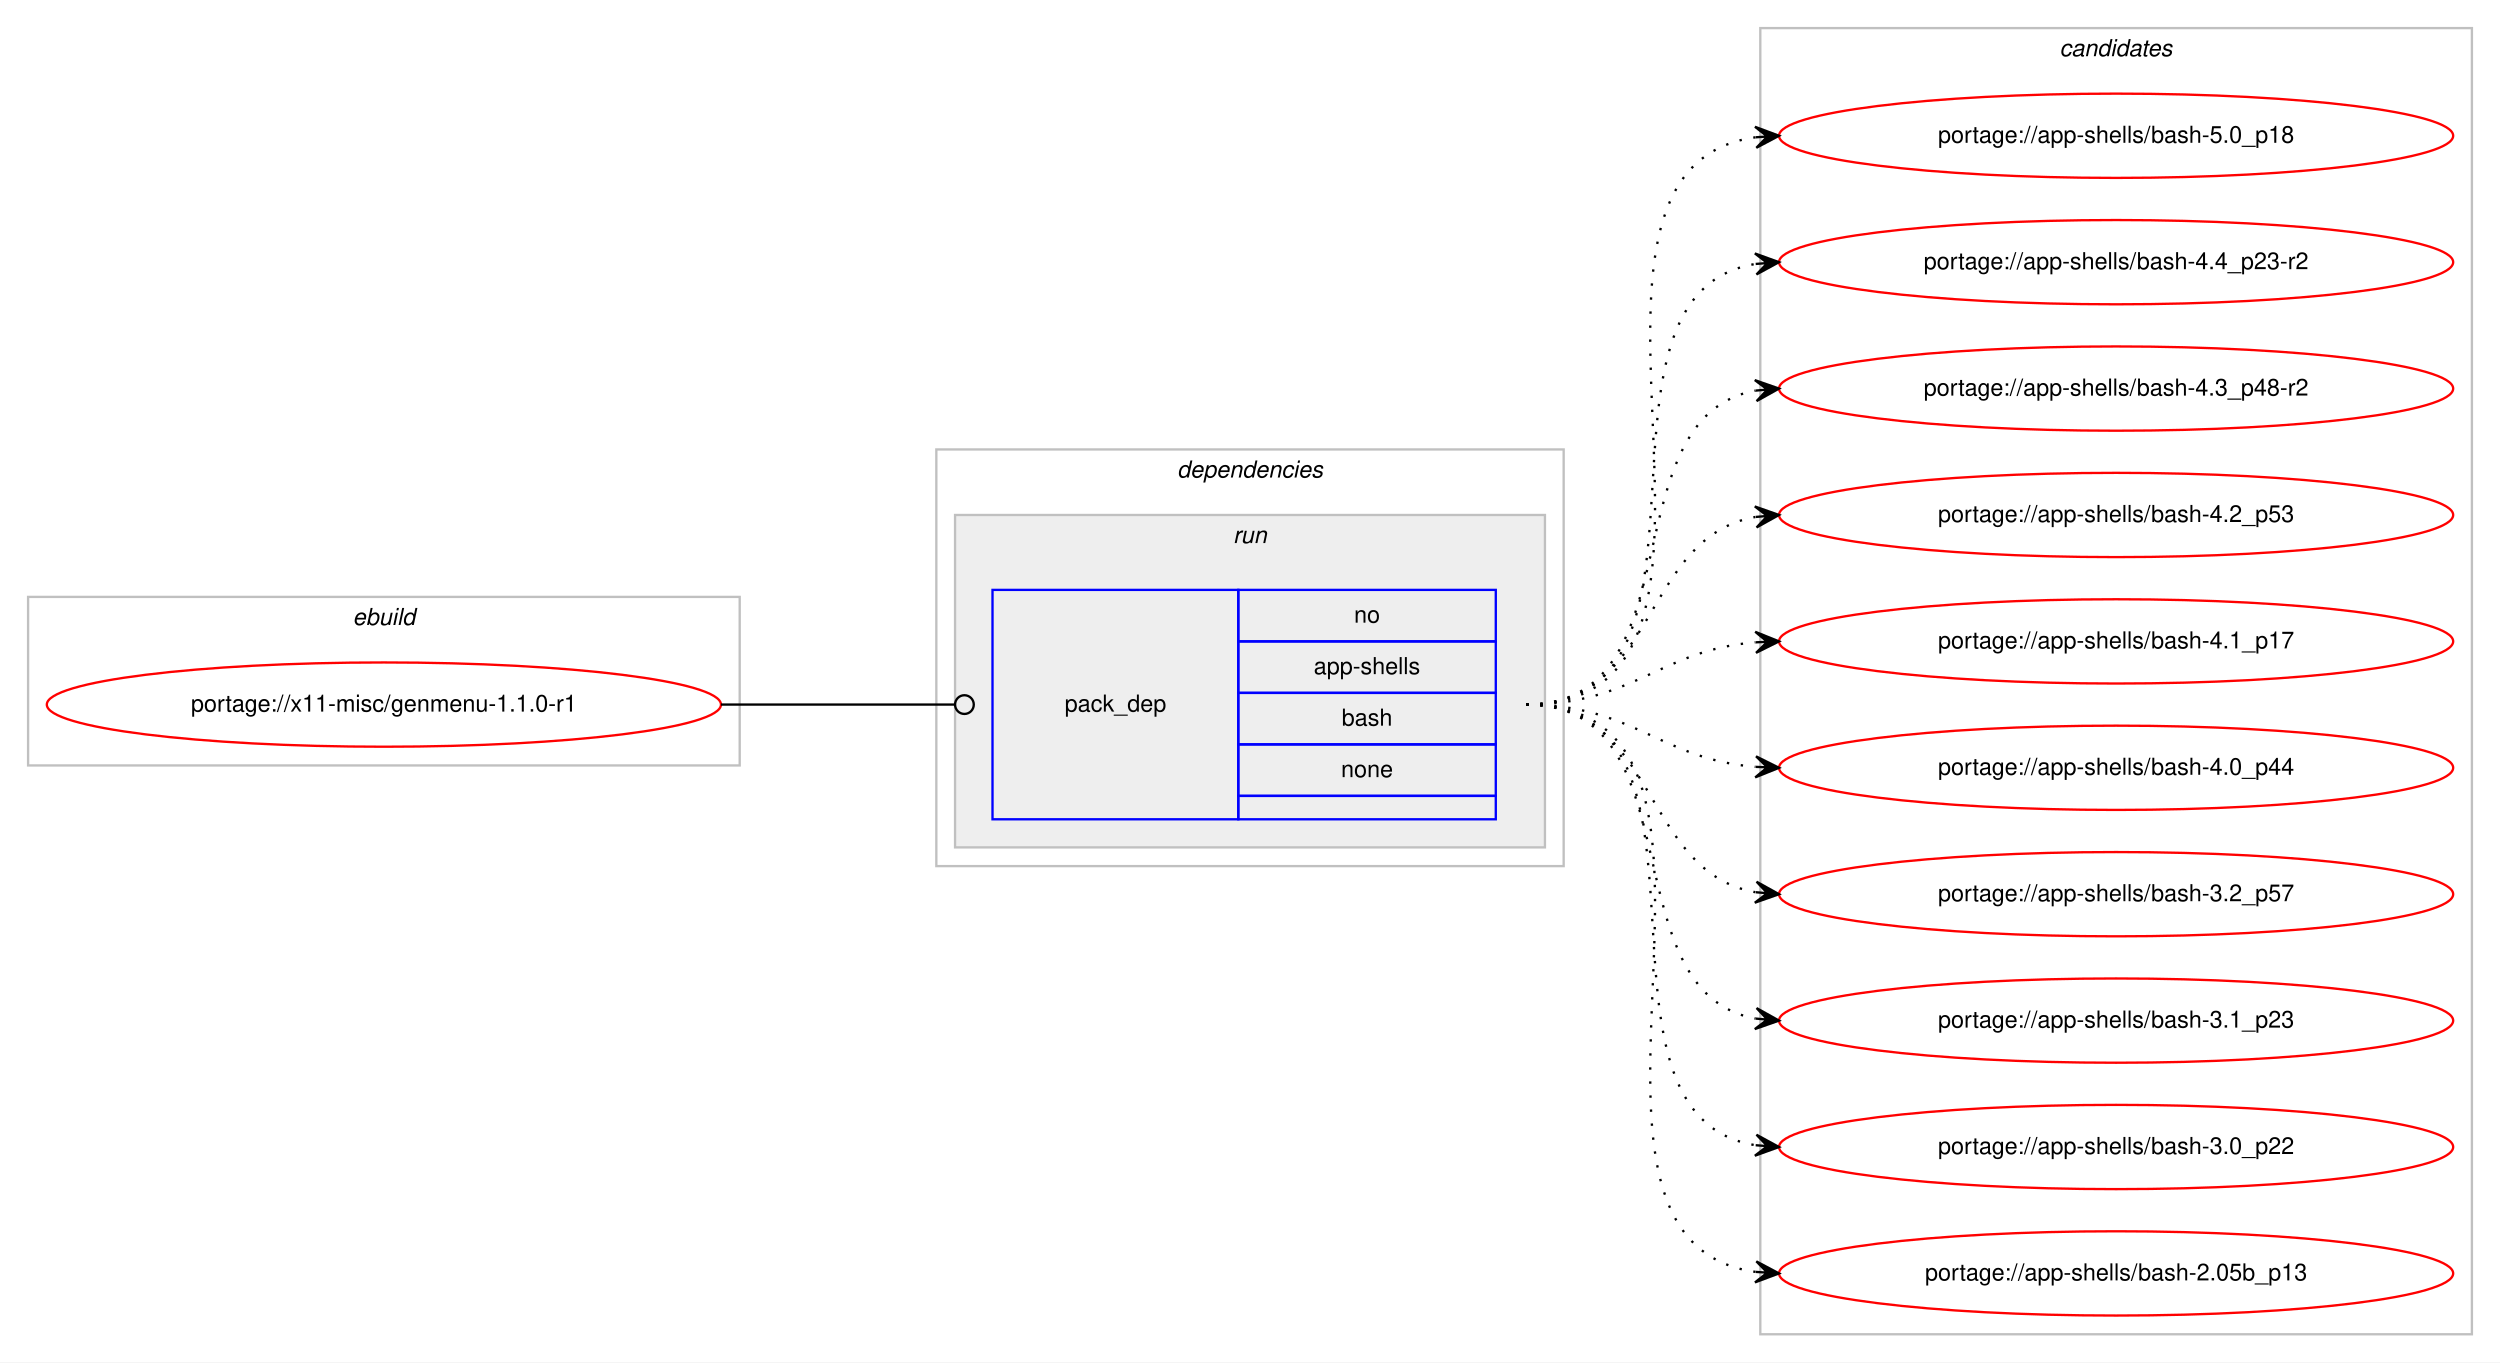
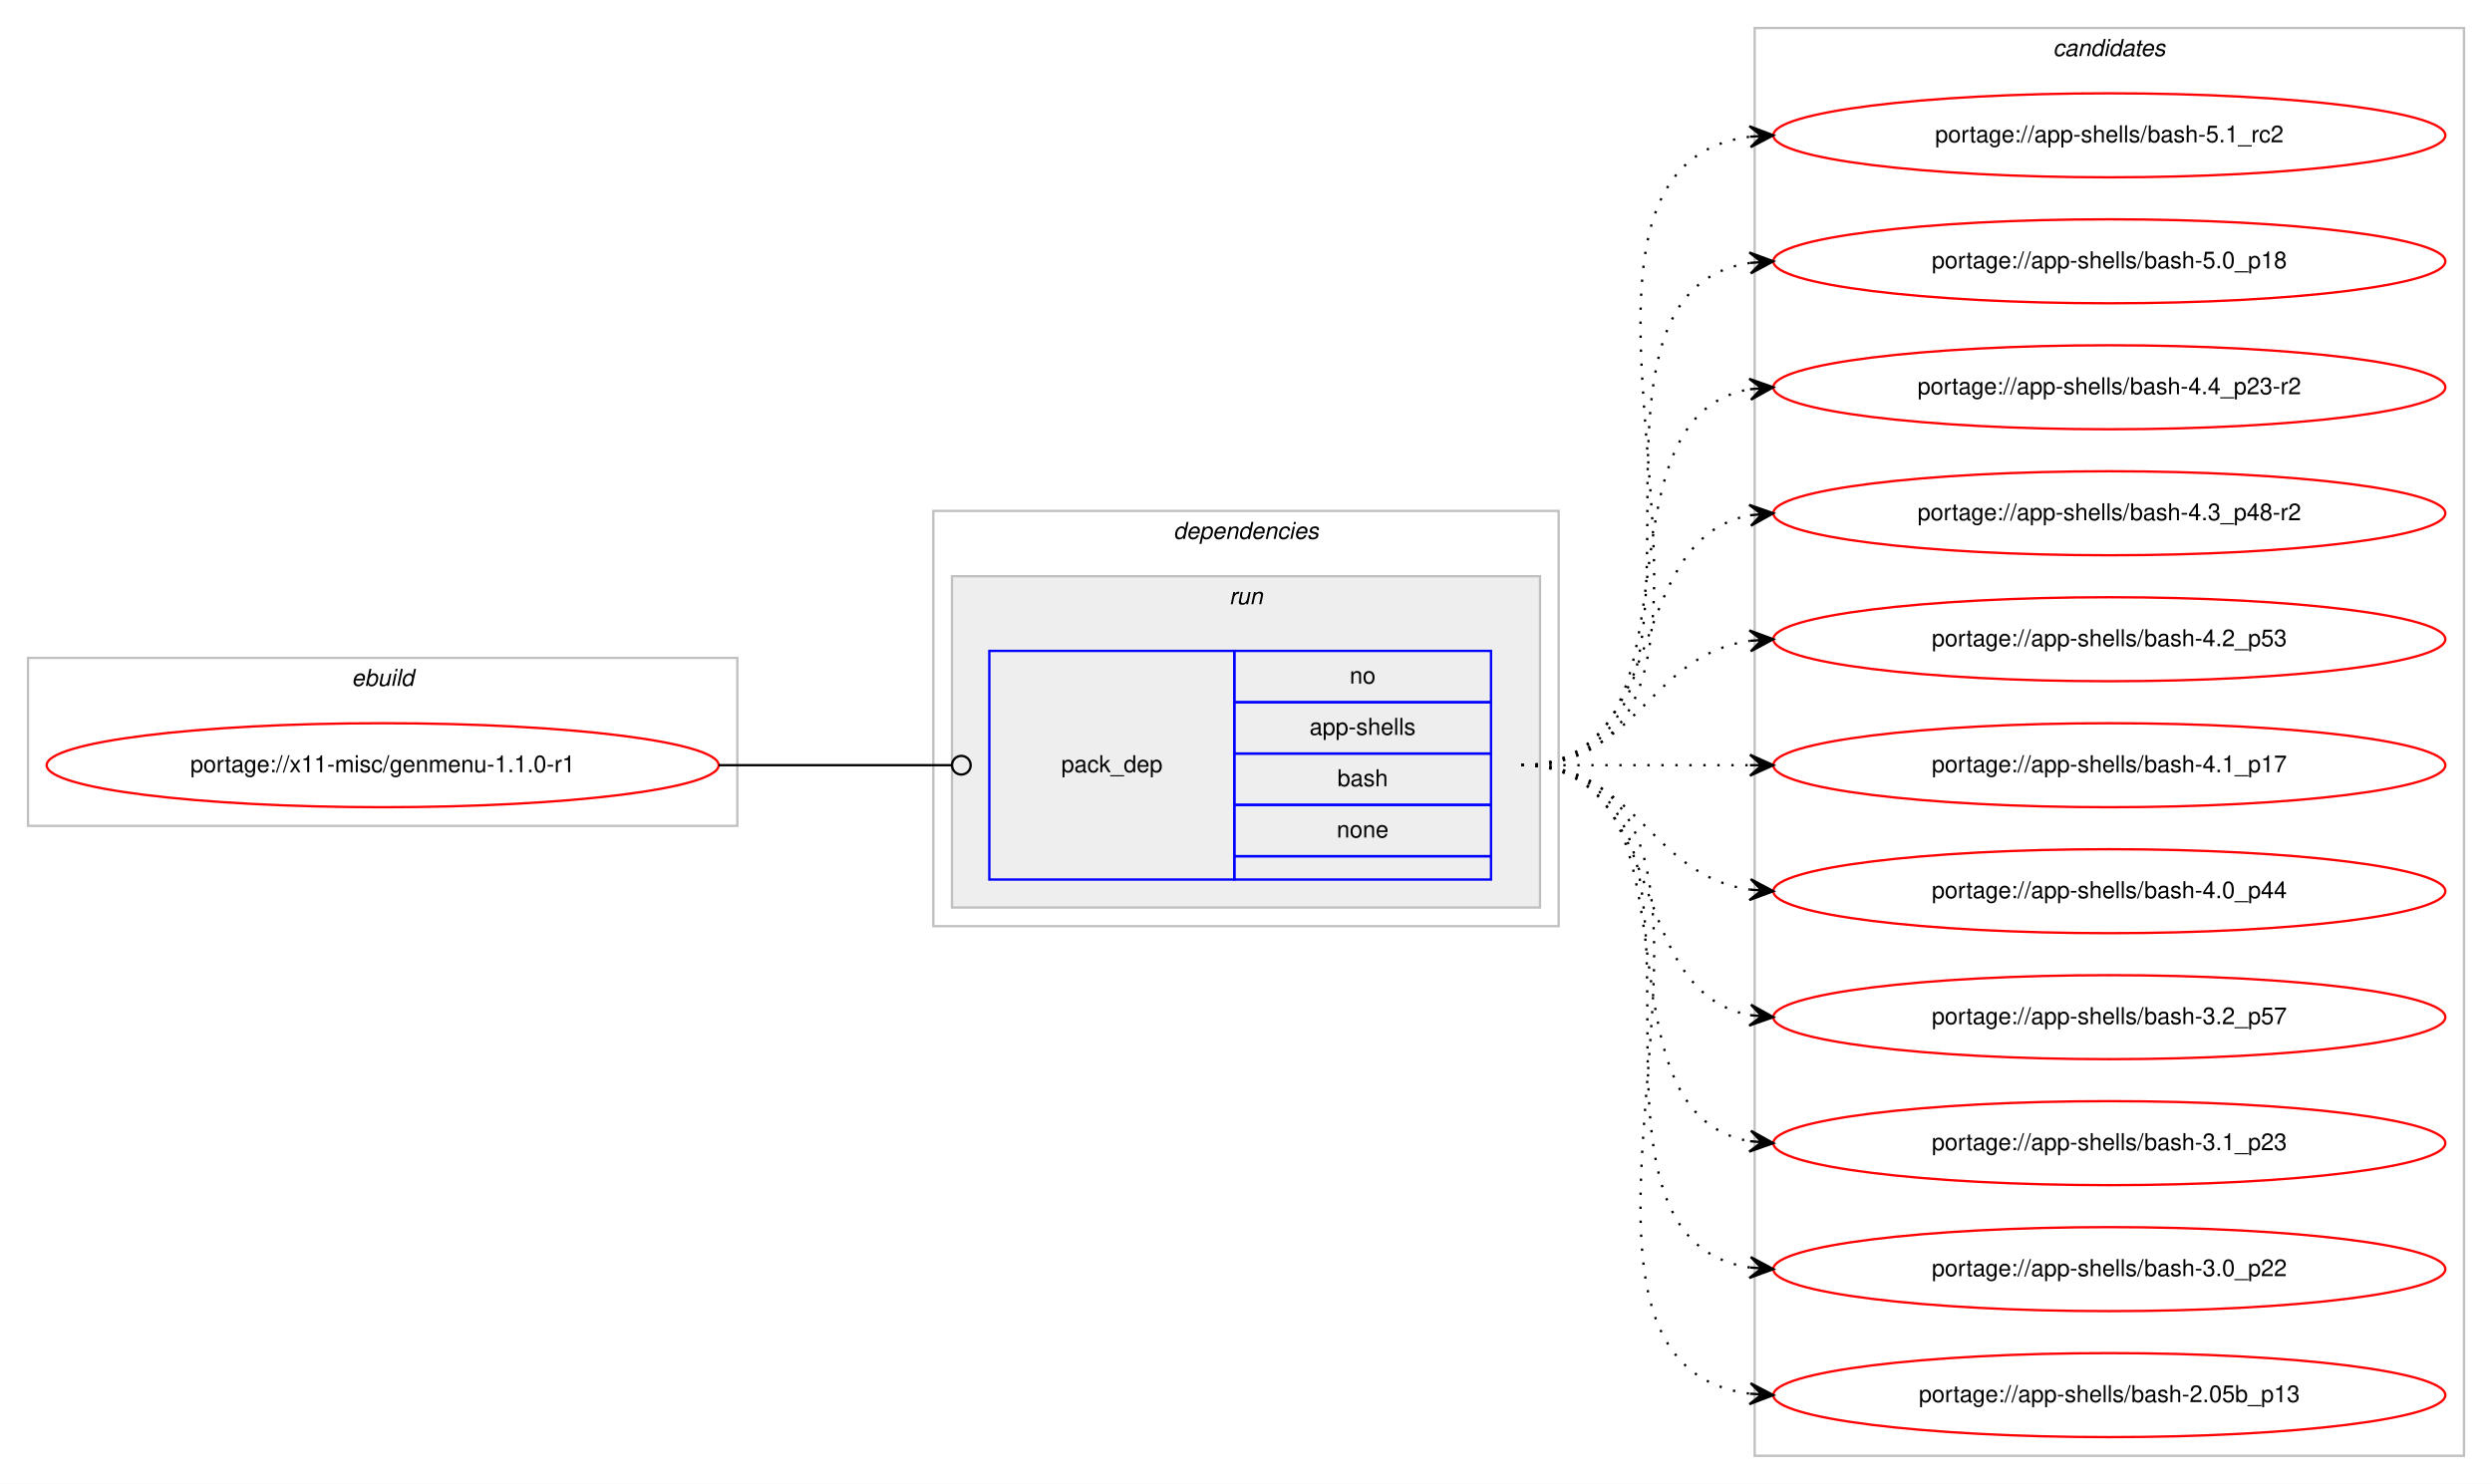
- <svg xmlns="http://www.w3.org/2000/svg" xmlns:xlink="http://www.w3.org/1999/xlink" width="1068pt" height="582pt" viewBox="0.00 0.00 1068.00 582.00">
-   <g id="graph0" class="graph" transform="scale(1 1) rotate(0) translate(4 578)">
-     <polygon fill="#ffffff" stroke="transparent" points="-4,4 -4,-578 1064,-578 1064,4 -4,4" />
+ <svg xmlns="http://www.w3.org/2000/svg" xmlns:xlink="http://www.w3.org/1999/xlink" width="1068pt" height="636pt" viewBox="0.00 0.00 1068.00 636.00">
+   <g id="graph0" class="graph" transform="scale(1 1) rotate(0) translate(4 632)">
+     <polygon fill="#ffffff" stroke="transparent" points="-4,4 -4,-632 1064,-632 1064,4 -4,4" />
    <g id="clust1" class="cluster">
-       <polygon fill="none" stroke="#c0c0c0" points="8,-251 8,-323 312,-323 312,-251 8,-251" />
-       <text text-anchor="start" x="146.663" y="-311" font-family="Helvetica,sans-Serif" font-style="italic" font-size="10.00" fill="#000000">ebuild</text>
+       <polygon fill="none" stroke="#c0c0c0" points="8,-278 8,-350 312,-350 312,-278 8,-278" />
+       <text text-anchor="start" x="146.663" y="-338" font-family="Helvetica,sans-Serif" font-style="italic" font-size="10.00" fill="#000000">ebuild</text>
    </g>
    <g id="clust2" class="cluster">
-       <polygon fill="none" stroke="#c0c0c0" points="396,-208 396,-386 664,-386 664,-208 396,-208" />
-       <text text-anchor="start" x="498.875" y="-374" font-family="Helvetica,sans-Serif" font-style="italic" font-size="10.00" fill="#000000">dependencies</text>
+       <polygon fill="none" stroke="#c0c0c0" points="396,-235 396,-413 664,-413 664,-235 396,-235" />
+       <text text-anchor="start" x="498.875" y="-401" font-family="Helvetica,sans-Serif" font-style="italic" font-size="10.00" fill="#000000">dependencies</text>
    </g>
    <g id="clust5" class="cluster">
-       <polygon fill="#eeeeee" stroke="#c0c0c0" points="404,-216 404,-358 656,-358 656,-216 404,-216" />
-       <text text-anchor="start" x="522.777" y="-346" font-family="Helvetica,sans-Serif" font-style="italic" font-size="10.00" fill="#000000">run</text>
+       <polygon fill="#eeeeee" stroke="#c0c0c0" points="404,-243 404,-385 656,-385 656,-243 404,-243" />
+       <text text-anchor="start" x="522.777" y="-373" font-family="Helvetica,sans-Serif" font-style="italic" font-size="10.00" fill="#000000">run</text>
    </g>
    <g id="clust7" class="cluster">
-       <polygon fill="none" stroke="#c0c0c0" points="748,-8 748,-566 1052,-566 1052,-8 748,-8" />
-       <text text-anchor="start" x="875.824" y="-554" font-family="Helvetica,sans-Serif" font-style="italic" font-size="10.00" fill="#000000">candidates</text>
+       <polygon fill="none" stroke="#c0c0c0" points="748,-8 748,-620 1052,-620 1052,-8 748,-8" />
+       <text text-anchor="start" x="875.824" y="-608" font-family="Helvetica,sans-Serif" font-style="italic" font-size="10.00" fill="#000000">candidates</text>
    </g>
    <g id="node1" class="node">
      <g id="a_node1">
        <a xlink:href="../x11-misc/genmenu-1.1.0-r1.svg" xlink:title="portage://x11-misc/genmenu-1.1.0-r1">
-           <ellipse fill="none" stroke="#ff0000" cx="160" cy="-277" rx="144" ry="18" />
-           <text text-anchor="middle" x="160" y="-274" font-family="Helvetica,sans-Serif" font-size="10.00" fill="#000000">portage://x11-misc/genmenu-1.1.0-r1</text>
+           <ellipse fill="none" stroke="#ff0000" cx="160" cy="-304" rx="144" ry="18" />
+           <text text-anchor="middle" x="160" y="-301" font-family="Helvetica,sans-Serif" font-size="10.00" fill="#000000">portage://x11-misc/genmenu-1.1.0-r1</text>
        </a>
      </g>
    </g>
    <g id="node2" class="node">
-       <polygon fill="none" stroke="#0000ff" points="420,-228 420,-326 525,-326 525,-228 420,-228" />
-       <text text-anchor="start" x="450.823" y="-274" font-family="Helvetica,sans-Serif" font-size="10.00" fill="#000000">pack_dep</text>
-       <polygon fill="none" stroke="#0000ff" points="525,-304 525,-326 635,-326 635,-304 525,-304" />
-       <text text-anchor="start" x="574.441" y="-312" font-family="Helvetica,sans-Serif" font-size="10.00" fill="#000000">no</text>
-       <polygon fill="none" stroke="#0000ff" points="525,-282 525,-304 635,-304 635,-282 525,-282" />
-       <text text-anchor="start" x="557.219" y="-290" font-family="Helvetica,sans-Serif" font-size="10.00" fill="#000000">app-shells</text>
-       <polygon fill="none" stroke="#0000ff" points="525,-260 525,-282 635,-282 635,-260 525,-260" />
-       <text text-anchor="start" x="569.162" y="-268" font-family="Helvetica,sans-Serif" font-size="10.00" fill="#000000">bash</text>
-       <polygon fill="none" stroke="#0000ff" points="525,-238 525,-260 635,-260 635,-238 525,-238" />
-       <text text-anchor="start" x="568.882" y="-246" font-family="Helvetica,sans-Serif" font-size="10.00" fill="#000000">none</text>
-       <polygon fill="none" stroke="#0000ff" points="525,-228 525,-238 635,-238 635,-228 525,-228" />
+       <polygon fill="none" stroke="#0000ff" points="420,-255 420,-353 525,-353 525,-255 420,-255" />
+       <text text-anchor="start" x="450.823" y="-301" font-family="Helvetica,sans-Serif" font-size="10.00" fill="#000000">pack_dep</text>
+       <polygon fill="none" stroke="#0000ff" points="525,-331 525,-353 635,-353 635,-331 525,-331" />
+       <text text-anchor="start" x="574.441" y="-339" font-family="Helvetica,sans-Serif" font-size="10.00" fill="#000000">no</text>
+       <polygon fill="none" stroke="#0000ff" points="525,-309 525,-331 635,-331 635,-309 525,-309" />
+       <text text-anchor="start" x="557.219" y="-317" font-family="Helvetica,sans-Serif" font-size="10.00" fill="#000000">app-shells</text>
+       <polygon fill="none" stroke="#0000ff" points="525,-287 525,-309 635,-309 635,-287 525,-287" />
+       <text text-anchor="start" x="569.162" y="-295" font-family="Helvetica,sans-Serif" font-size="10.00" fill="#000000">bash</text>
+       <polygon fill="none" stroke="#0000ff" points="525,-265 525,-287 635,-287 635,-265 525,-265" />
+       <text text-anchor="start" x="568.882" y="-273" font-family="Helvetica,sans-Serif" font-size="10.00" fill="#000000">none</text>
+       <polygon fill="none" stroke="#0000ff" points="525,-255 525,-265 635,-265 635,-255 525,-255" />
    </g>
    <g id="edge1" class="edge">
-       <path fill="none" stroke="#000000" d="M304,-277C349.188,-277 362.47,-277 403.919,-277" />
-       <ellipse fill="none" stroke="#000000" cx="408" cy="-277" rx="4" ry="4" />
+       <path fill="none" stroke="#000000" d="M304,-304C349.188,-304 362.47,-304 403.919,-304" />
+       <ellipse fill="none" stroke="#000000" cx="408" cy="-304" rx="4" ry="4" />
    </g>
    <g id="node3" class="node">
      <g id="a_node3">
+         <a xlink:href="../app-shells/bash-5.1_rc2.svg" xlink:title="portage://app-shells/bash-5.1_rc2">
+           <ellipse fill="none" stroke="#ff0000" cx="900" cy="-574" rx="144" ry="18" />
+           <text text-anchor="middle" x="900" y="-571" font-family="Helvetica,sans-Serif" font-size="10.00" fill="#000000">portage://app-shells/bash-5.1_rc2</text>
+         </a>
+       </g>
+     </g>
+     <g id="edge2" class="edge">
+       <path fill="none" stroke="#000000" stroke-dasharray="1,5" d="M648,-304C773.71,-304 634.777,-559.436 746.014,-573.405" />
+       <polygon fill="#000000" stroke="#000000" points="756,-574 745.75,-577.898 751.009,-573.703 746.018,-573.405 746.018,-573.405 746.018,-573.405 751.009,-573.703 746.285,-568.913 756,-574 756,-574" />
+     </g>
+     <g id="node4" class="node">
+       <g id="a_node4">
        <a xlink:href="../app-shells/bash-5.0_p18.svg" xlink:title="portage://app-shells/bash-5.0_p18">
          <ellipse fill="none" stroke="#ff0000" cx="900" cy="-520" rx="144" ry="18" />
          <text text-anchor="middle" x="900" y="-517" font-family="Helvetica,sans-Serif" font-size="10.00" fill="#000000">portage://app-shells/bash-5.0_p18</text>
        </a>
      </g>
    </g>
-     <g id="edge2" class="edge">
-       <path fill="none" stroke="#000000" stroke-dasharray="1,5" d="M648,-277C762.608,-277 645.36,-505.51 745.931,-519.345" />
-       <polygon fill="#000000" stroke="#000000" points="756,-520 745.729,-523.842 751.01,-519.676 746.021,-519.351 746.021,-519.351 746.021,-519.351 751.01,-519.676 746.313,-514.861 756,-520 756,-520" />
+     <g id="edge3" class="edge">
+       <path fill="none" stroke="#000000" stroke-dasharray="1,5" d="M648,-304C751.768,-304 655.516,-505.894 746.001,-519.301" />
+       <polygon fill="#000000" stroke="#000000" points="756,-520 745.711,-523.792 751.012,-519.652 746.024,-519.303 746.024,-519.303 746.024,-519.303 751.012,-519.652 746.338,-514.814 756,-520 756,-520" />
    </g>
-     <g id="node4" class="node">
-       <g id="a_node4">
+     <g id="node5" class="node">
+       <g id="a_node5">
        <a xlink:href="../app-shells/bash-4.4_p23-r2.svg" xlink:title="portage://app-shells/bash-4.4_p23-r2">
          <ellipse fill="none" stroke="#ff0000" cx="900" cy="-466" rx="144" ry="18" />
          <text text-anchor="middle" x="900" y="-463" font-family="Helvetica,sans-Serif" font-size="10.00" fill="#000000">portage://app-shells/bash-4.4_p23-r2</text>
        </a>
      </g>
    </g>
-     <g id="edge3" class="edge">
-       <path fill="none" stroke="#000000" stroke-dasharray="1,5" d="M648,-277C741.157,-277 665.347,-452.233 745.964,-465.238" />
-       <polygon fill="#000000" stroke="#000000" points="756,-466 745.688,-469.73 751.014,-465.622 746.029,-465.243 746.029,-465.243 746.029,-465.243 751.014,-465.622 746.369,-460.756 756,-466 756,-466" />
+     <g id="edge4" class="edge">
+       <path fill="none" stroke="#000000" stroke-dasharray="1,5" d="M648,-304C730.815,-304 674.779,-452.377 745.661,-465.128" />
+       <polygon fill="#000000" stroke="#000000" points="756,-466 745.657,-469.644 751.018,-465.58 746.035,-465.16 746.035,-465.16 746.035,-465.16 751.018,-465.58 746.413,-460.676 756,-466 756,-466" />
    </g>
-     <g id="node5" class="node">
-       <g id="a_node5">
+     <g id="node6" class="node">
+       <g id="a_node6">
        <a xlink:href="../app-shells/bash-4.3_p48-r2.svg" xlink:title="portage://app-shells/bash-4.3_p48-r2">
          <ellipse fill="none" stroke="#ff0000" cx="900" cy="-412" rx="144" ry="18" />
          <text text-anchor="middle" x="900" y="-409" font-family="Helvetica,sans-Serif" font-size="10.00" fill="#000000">portage://app-shells/bash-4.3_p48-r2</text>
        </a>
      </g>
    </g>
-     <g id="edge4" class="edge">
-       <path fill="none" stroke="#000000" stroke-dasharray="1,5" d="M648,-277C721.236,-277 683.175,-399.64 745.977,-411.138" />
-       <polygon fill="#000000" stroke="#000000" points="756,-412 745.651,-415.626 751.018,-411.572 746.037,-411.143 746.037,-411.143 746.037,-411.143 751.018,-411.572 746.423,-406.659 756,-412 756,-412" />
+     <g id="edge5" class="edge">
+       <path fill="none" stroke="#000000" stroke-dasharray="1,5" d="M648,-304C712.303,-304 690.78,-400.91 746.031,-411.131" />
+       <polygon fill="#000000" stroke="#000000" points="756,-412 745.647,-415.614 751.019,-411.566 746.038,-411.131 746.038,-411.131 746.038,-411.131 751.019,-411.566 746.429,-406.648 756,-412 756,-412" />
    </g>
-     <g id="node6" class="node">
-       <g id="a_node6">
+     <g id="node7" class="node">
+       <g id="a_node7">
        <a xlink:href="../app-shells/bash-4.2_p53.svg" xlink:title="portage://app-shells/bash-4.2_p53">
          <ellipse fill="none" stroke="#ff0000" cx="900" cy="-358" rx="144" ry="18" />
          <text text-anchor="middle" x="900" y="-355" font-family="Helvetica,sans-Serif" font-size="10.00" fill="#000000">portage://app-shells/bash-4.2_p53</text>
        </a>
      </g>
    </g>
-     <g id="edge5" class="edge">
-       <path fill="none" stroke="#000000" stroke-dasharray="1,5" d="M648,-277C704.367,-277 697.189,-348.488 745.861,-357.145" />
-       <polygon fill="#000000" stroke="#000000" points="756,-358 745.657,-361.644 751.018,-357.58 746.035,-357.16 746.035,-357.16 746.035,-357.16 751.018,-357.58 746.413,-352.676 756,-358 756,-358" />
+     <g id="edge6" class="edge">
+       <path fill="none" stroke="#000000" stroke-dasharray="1,5" d="M648,-304C698.102,-304 702.012,-351.066 745.979,-357.317" />
+       <polygon fill="#000000" stroke="#000000" points="756,-358 745.717,-361.81 751.012,-357.66 746.023,-357.32 746.023,-357.32 746.023,-357.32 751.012,-357.66 746.329,-352.831 756,-358 756,-358" />
    </g>
-     <g id="node7" class="node">
-       <g id="a_node7">
+     <g id="node8" class="node">
+       <g id="a_node8">
        <a xlink:href="../app-shells/bash-4.1_p17.svg" xlink:title="portage://app-shells/bash-4.1_p17">
          <ellipse fill="none" stroke="#ff0000" cx="900" cy="-304" rx="144" ry="18" />
          <text text-anchor="middle" x="900" y="-301" font-family="Helvetica,sans-Serif" font-size="10.00" fill="#000000">portage://app-shells/bash-4.1_p17</text>
        </a>
      </g>
    </g>
-     <g id="edge6" class="edge">
-       <path fill="none" stroke="#000000" stroke-dasharray="1,5" d="M648,-277C693.902,-277 705.004,-300.239 745.876,-303.597" />
-       <polygon fill="#000000" stroke="#000000" points="756,-304 745.829,-308.099 751.004,-303.801 746.008,-303.603 746.008,-303.603 746.008,-303.603 751.004,-303.801 746.187,-299.106 756,-304 756,-304" />
+     <g id="edge7" class="edge">
+       <path fill="none" stroke="#000000" stroke-dasharray="1,5" d="M648,-304C692.438,-304 706.02,-304 745.878,-304" />
+       <polygon fill="#000000" stroke="#000000" points="756,-304 746,-308.5 751,-304 746,-304 746,-304 746,-304 751,-304 746,-299.5 756,-304 756,-304" />
    </g>
-     <g id="node8" class="node">
-       <g id="a_node8">
+     <g id="node9" class="node">
+       <g id="a_node9">
        <a xlink:href="../app-shells/bash-4.0_p44.svg" xlink:title="portage://app-shells/bash-4.0_p44">
          <ellipse fill="none" stroke="#ff0000" cx="900" cy="-250" rx="144" ry="18" />
          <text text-anchor="middle" x="900" y="-247" font-family="Helvetica,sans-Serif" font-size="10.00" fill="#000000">portage://app-shells/bash-4.0_p44</text>
        </a>
      </g>
    </g>
-     <g id="edge7" class="edge">
-       <path fill="none" stroke="#000000" stroke-dasharray="1,5" d="M648,-277C693.902,-277 705.004,-253.761 745.876,-250.403" />
-       <polygon fill="#000000" stroke="#000000" points="756,-250 746.187,-254.894 751.004,-250.199 746.008,-250.398 746.008,-250.398 746.008,-250.398 751.004,-250.199 745.829,-245.901 756,-250 756,-250" />
+     <g id="edge8" class="edge">
+       <path fill="none" stroke="#000000" stroke-dasharray="1,5" d="M648,-304C698.102,-304 702.012,-256.934 745.979,-250.683" />
+       <polygon fill="#000000" stroke="#000000" points="756,-250 746.329,-255.169 751.012,-250.34 746.023,-250.68 746.023,-250.68 746.023,-250.68 751.012,-250.34 745.717,-246.19 756,-250 756,-250" />
    </g>
-     <g id="node9" class="node">
-       <g id="a_node9">
+     <g id="node10" class="node">
+       <g id="a_node10">
        <a xlink:href="../app-shells/bash-3.2_p57.svg" xlink:title="portage://app-shells/bash-3.2_p57">
          <ellipse fill="none" stroke="#ff0000" cx="900" cy="-196" rx="144" ry="18" />
          <text text-anchor="middle" x="900" y="-193" font-family="Helvetica,sans-Serif" font-size="10.00" fill="#000000">portage://app-shells/bash-3.2_p57</text>
        </a>
      </g>
    </g>
-     <g id="edge8" class="edge">
-       <path fill="none" stroke="#000000" stroke-dasharray="1,5" d="M648,-277C704.367,-277 697.189,-205.512 745.861,-196.855" />
-       <polygon fill="#000000" stroke="#000000" points="756,-196 746.413,-201.324 751.018,-196.42 746.035,-196.84 746.035,-196.84 746.035,-196.84 751.018,-196.42 745.657,-192.356 756,-196 756,-196" />
+     <g id="edge9" class="edge">
+       <path fill="none" stroke="#000000" stroke-dasharray="1,5" d="M648,-304C712.303,-304 690.78,-207.09 746.031,-196.869" />
+       <polygon fill="#000000" stroke="#000000" points="756,-196 746.429,-201.352 751.019,-196.434 746.038,-196.869 746.038,-196.869 746.038,-196.869 751.019,-196.434 745.647,-192.386 756,-196 756,-196" />
    </g>
-     <g id="node10" class="node">
-       <g id="a_node10">
+     <g id="node11" class="node">
+       <g id="a_node11">
        <a xlink:href="../app-shells/bash-3.1_p23.svg" xlink:title="portage://app-shells/bash-3.1_p23">
          <ellipse fill="none" stroke="#ff0000" cx="900" cy="-142" rx="144" ry="18" />
          <text text-anchor="middle" x="900" y="-139" font-family="Helvetica,sans-Serif" font-size="10.00" fill="#000000">portage://app-shells/bash-3.1_p23</text>
        </a>
      </g>
    </g>
-     <g id="edge9" class="edge">
-       <path fill="none" stroke="#000000" stroke-dasharray="1,5" d="M648,-277C721.236,-277 683.175,-154.36 745.977,-142.862" />
-       <polygon fill="#000000" stroke="#000000" points="756,-142 746.423,-147.34 751.018,-142.429 746.037,-142.857 746.037,-142.857 746.037,-142.857 751.018,-142.429 745.651,-138.374 756,-142 756,-142" />
+     <g id="edge10" class="edge">
+       <path fill="none" stroke="#000000" stroke-dasharray="1,5" d="M648,-304C730.815,-304 674.779,-155.623 745.661,-142.872" />
+       <polygon fill="#000000" stroke="#000000" points="756,-142 746.413,-147.324 751.018,-142.42 746.035,-142.84 746.035,-142.84 746.035,-142.84 751.018,-142.42 745.657,-138.356 756,-142 756,-142" />
    </g>
-     <g id="node11" class="node">
-       <g id="a_node11">
+     <g id="node12" class="node">
+       <g id="a_node12">
        <a xlink:href="../app-shells/bash-3.0_p22.svg" xlink:title="portage://app-shells/bash-3.0_p22">
          <ellipse fill="none" stroke="#ff0000" cx="900" cy="-88" rx="144" ry="18" />
          <text text-anchor="middle" x="900" y="-85" font-family="Helvetica,sans-Serif" font-size="10.00" fill="#000000">portage://app-shells/bash-3.0_p22</text>
        </a>
      </g>
    </g>
-     <g id="edge10" class="edge">
-       <path fill="none" stroke="#000000" stroke-dasharray="1,5" d="M648,-277C741.157,-277 665.347,-101.767 745.964,-88.761" />
-       <polygon fill="#000000" stroke="#000000" points="756,-88 746.369,-93.244 751.014,-88.378 746.029,-88.757 746.029,-88.757 746.029,-88.757 751.014,-88.378 745.688,-84.27 756,-88 756,-88" />
+     <g id="edge11" class="edge">
+       <path fill="none" stroke="#000000" stroke-dasharray="1,5" d="M648,-304C751.768,-304 655.516,-102.106 746.001,-88.699" />
+       <polygon fill="#000000" stroke="#000000" points="756,-88 746.338,-93.186 751.012,-88.349 746.024,-88.697 746.024,-88.697 746.024,-88.697 751.012,-88.349 745.711,-84.208 756,-88 756,-88" />
    </g>
-     <g id="node12" class="node">
-       <g id="a_node12">
+     <g id="node13" class="node">
+       <g id="a_node13">
        <a xlink:href="../app-shells/bash-2.05b_p13.svg" xlink:title="portage://app-shells/bash-2.05b_p13">
          <ellipse fill="none" stroke="#ff0000" cx="900" cy="-34" rx="144" ry="18" />
          <text text-anchor="middle" x="900" y="-31" font-family="Helvetica,sans-Serif" font-size="10.00" fill="#000000">portage://app-shells/bash-2.05b_p13</text>
        </a>
      </g>
    </g>
-     <g id="edge11" class="edge">
-       <path fill="none" stroke="#000000" stroke-dasharray="1,5" d="M648,-277C762.608,-277 645.36,-48.49 745.931,-34.655" />
-       <polygon fill="#000000" stroke="#000000" points="756,-34 746.313,-39.139 751.01,-34.324 746.021,-34.649 746.021,-34.649 746.021,-34.649 751.01,-34.324 745.729,-30.158 756,-34 756,-34" />
+     <g id="edge12" class="edge">
+       <path fill="none" stroke="#000000" stroke-dasharray="1,5" d="M648,-304C773.71,-304 634.777,-48.564 746.014,-34.595" />
+       <polygon fill="#000000" stroke="#000000" points="756,-34 746.285,-39.087 751.009,-34.297 746.018,-34.594 746.018,-34.594 746.018,-34.594 751.009,-34.297 745.75,-30.102 756,-34 756,-34" />
    </g>
  </g>
</svg>
